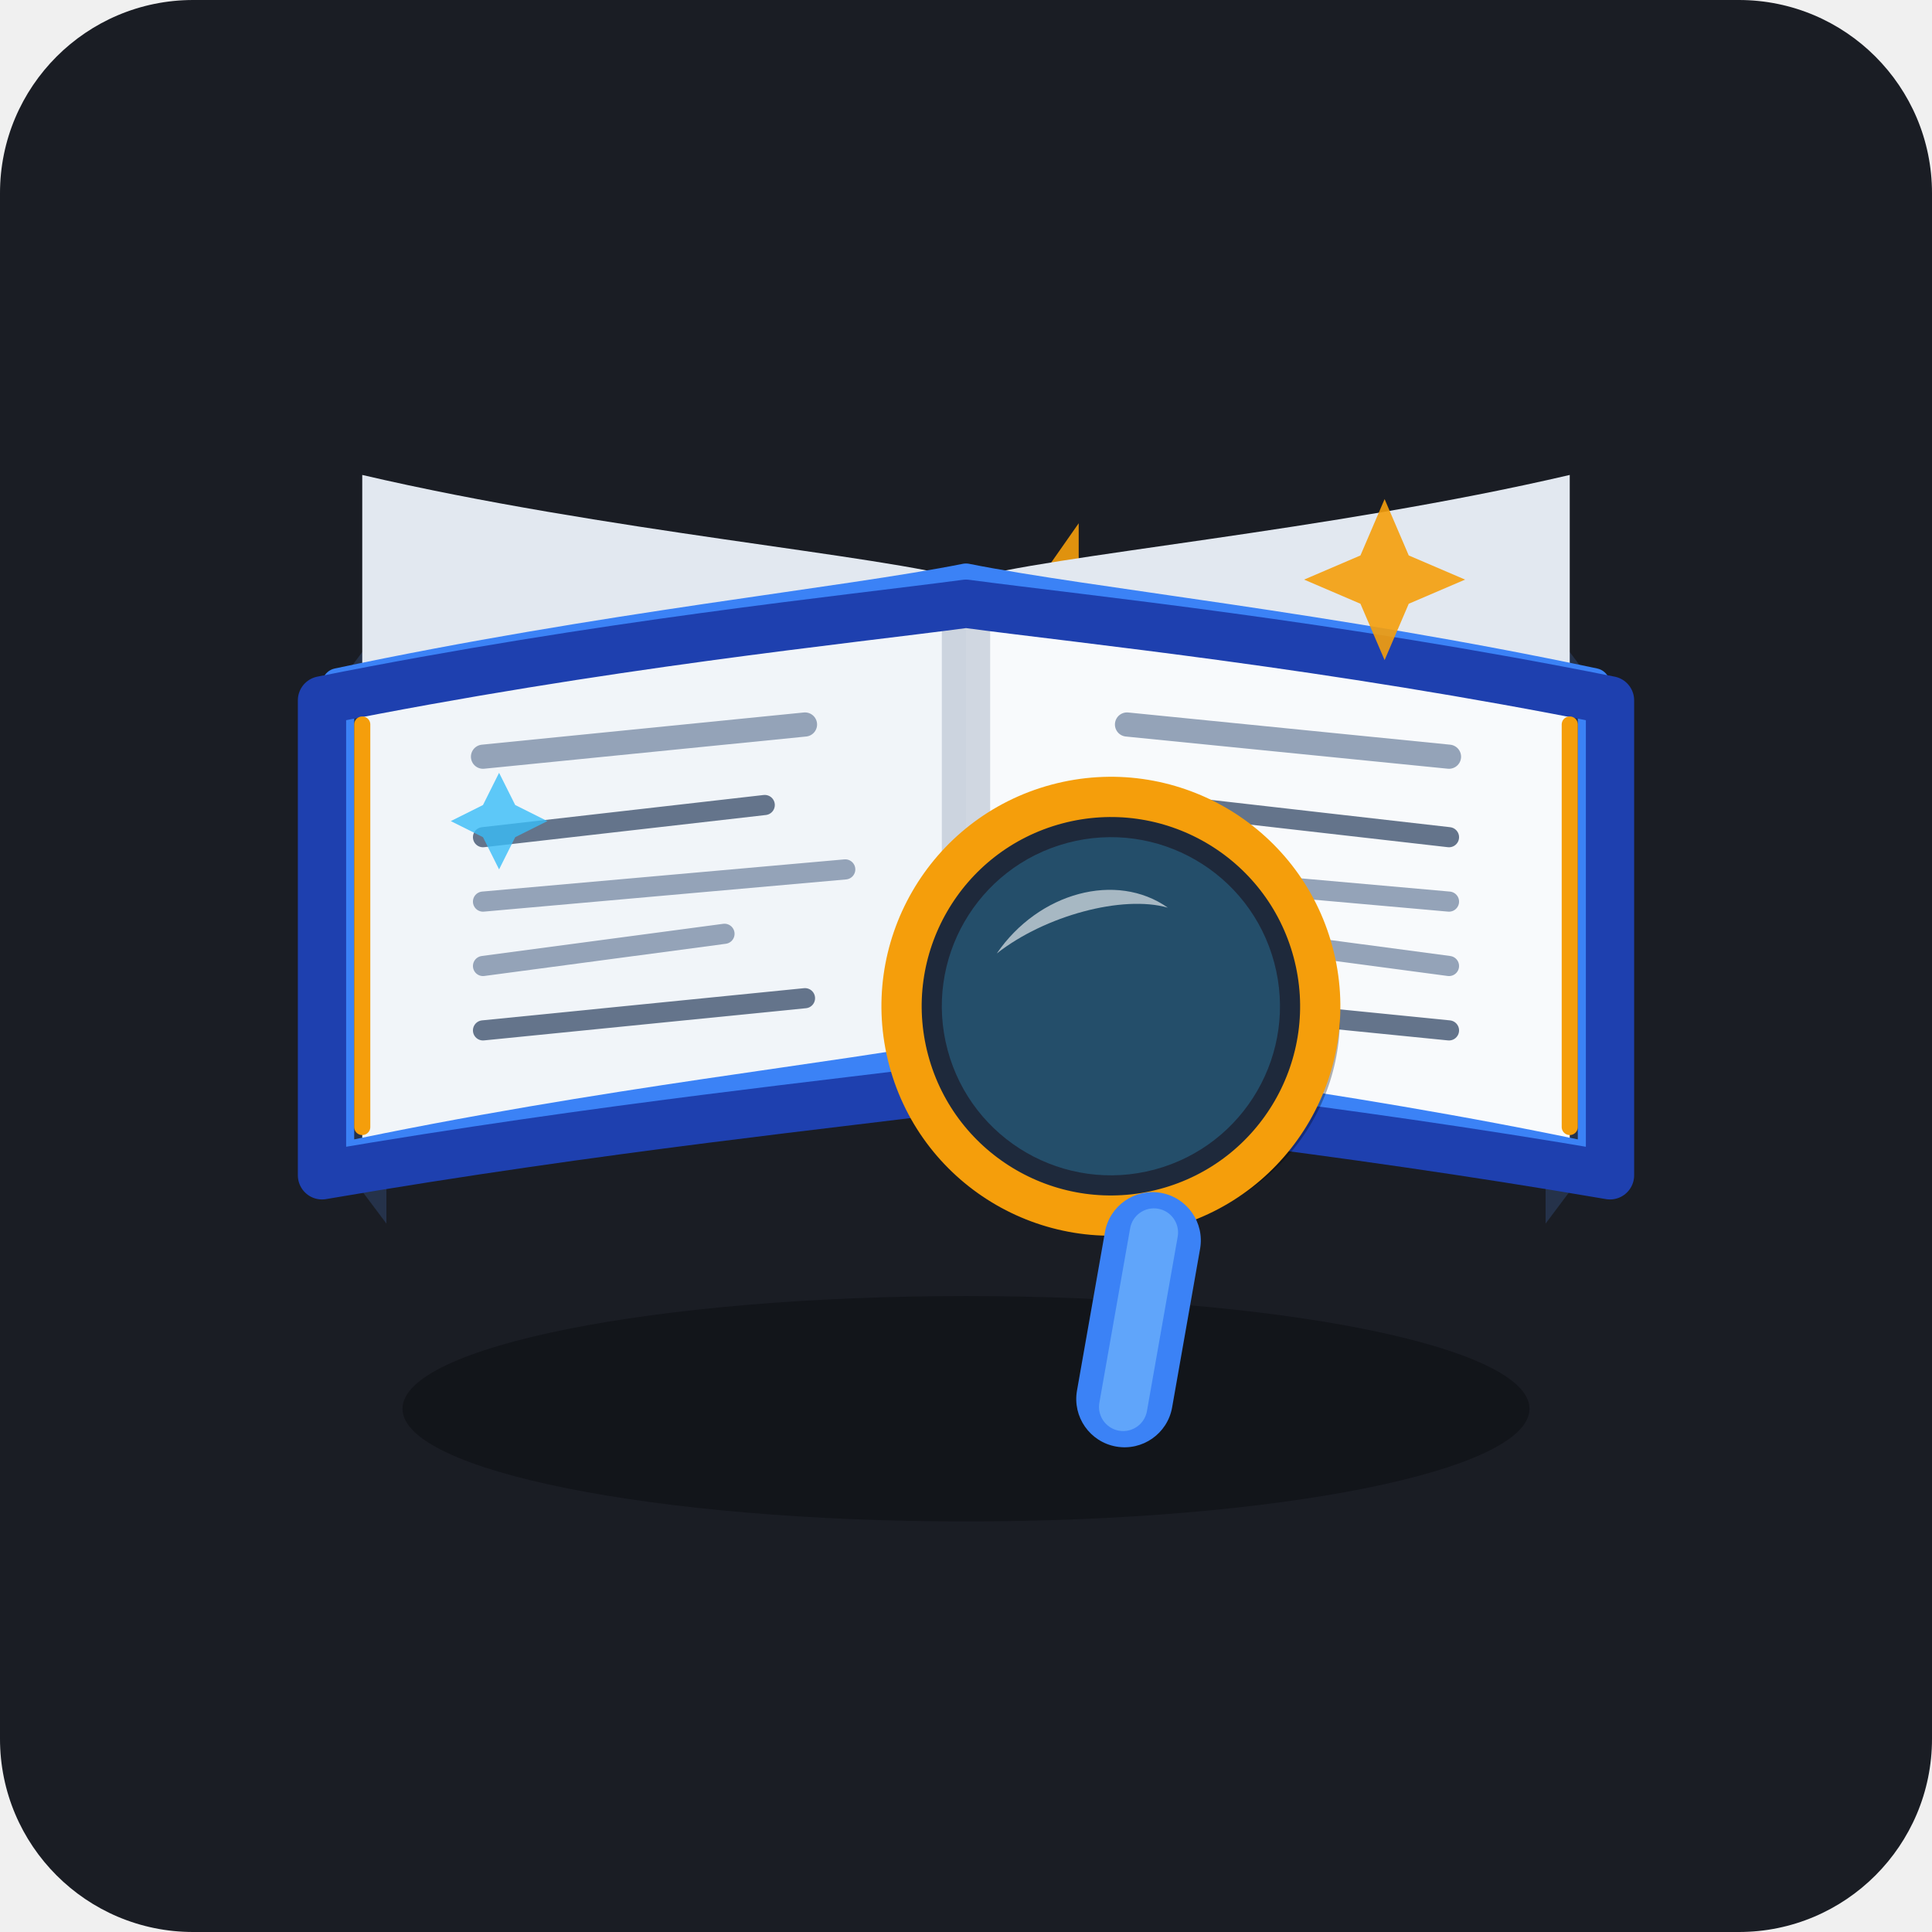
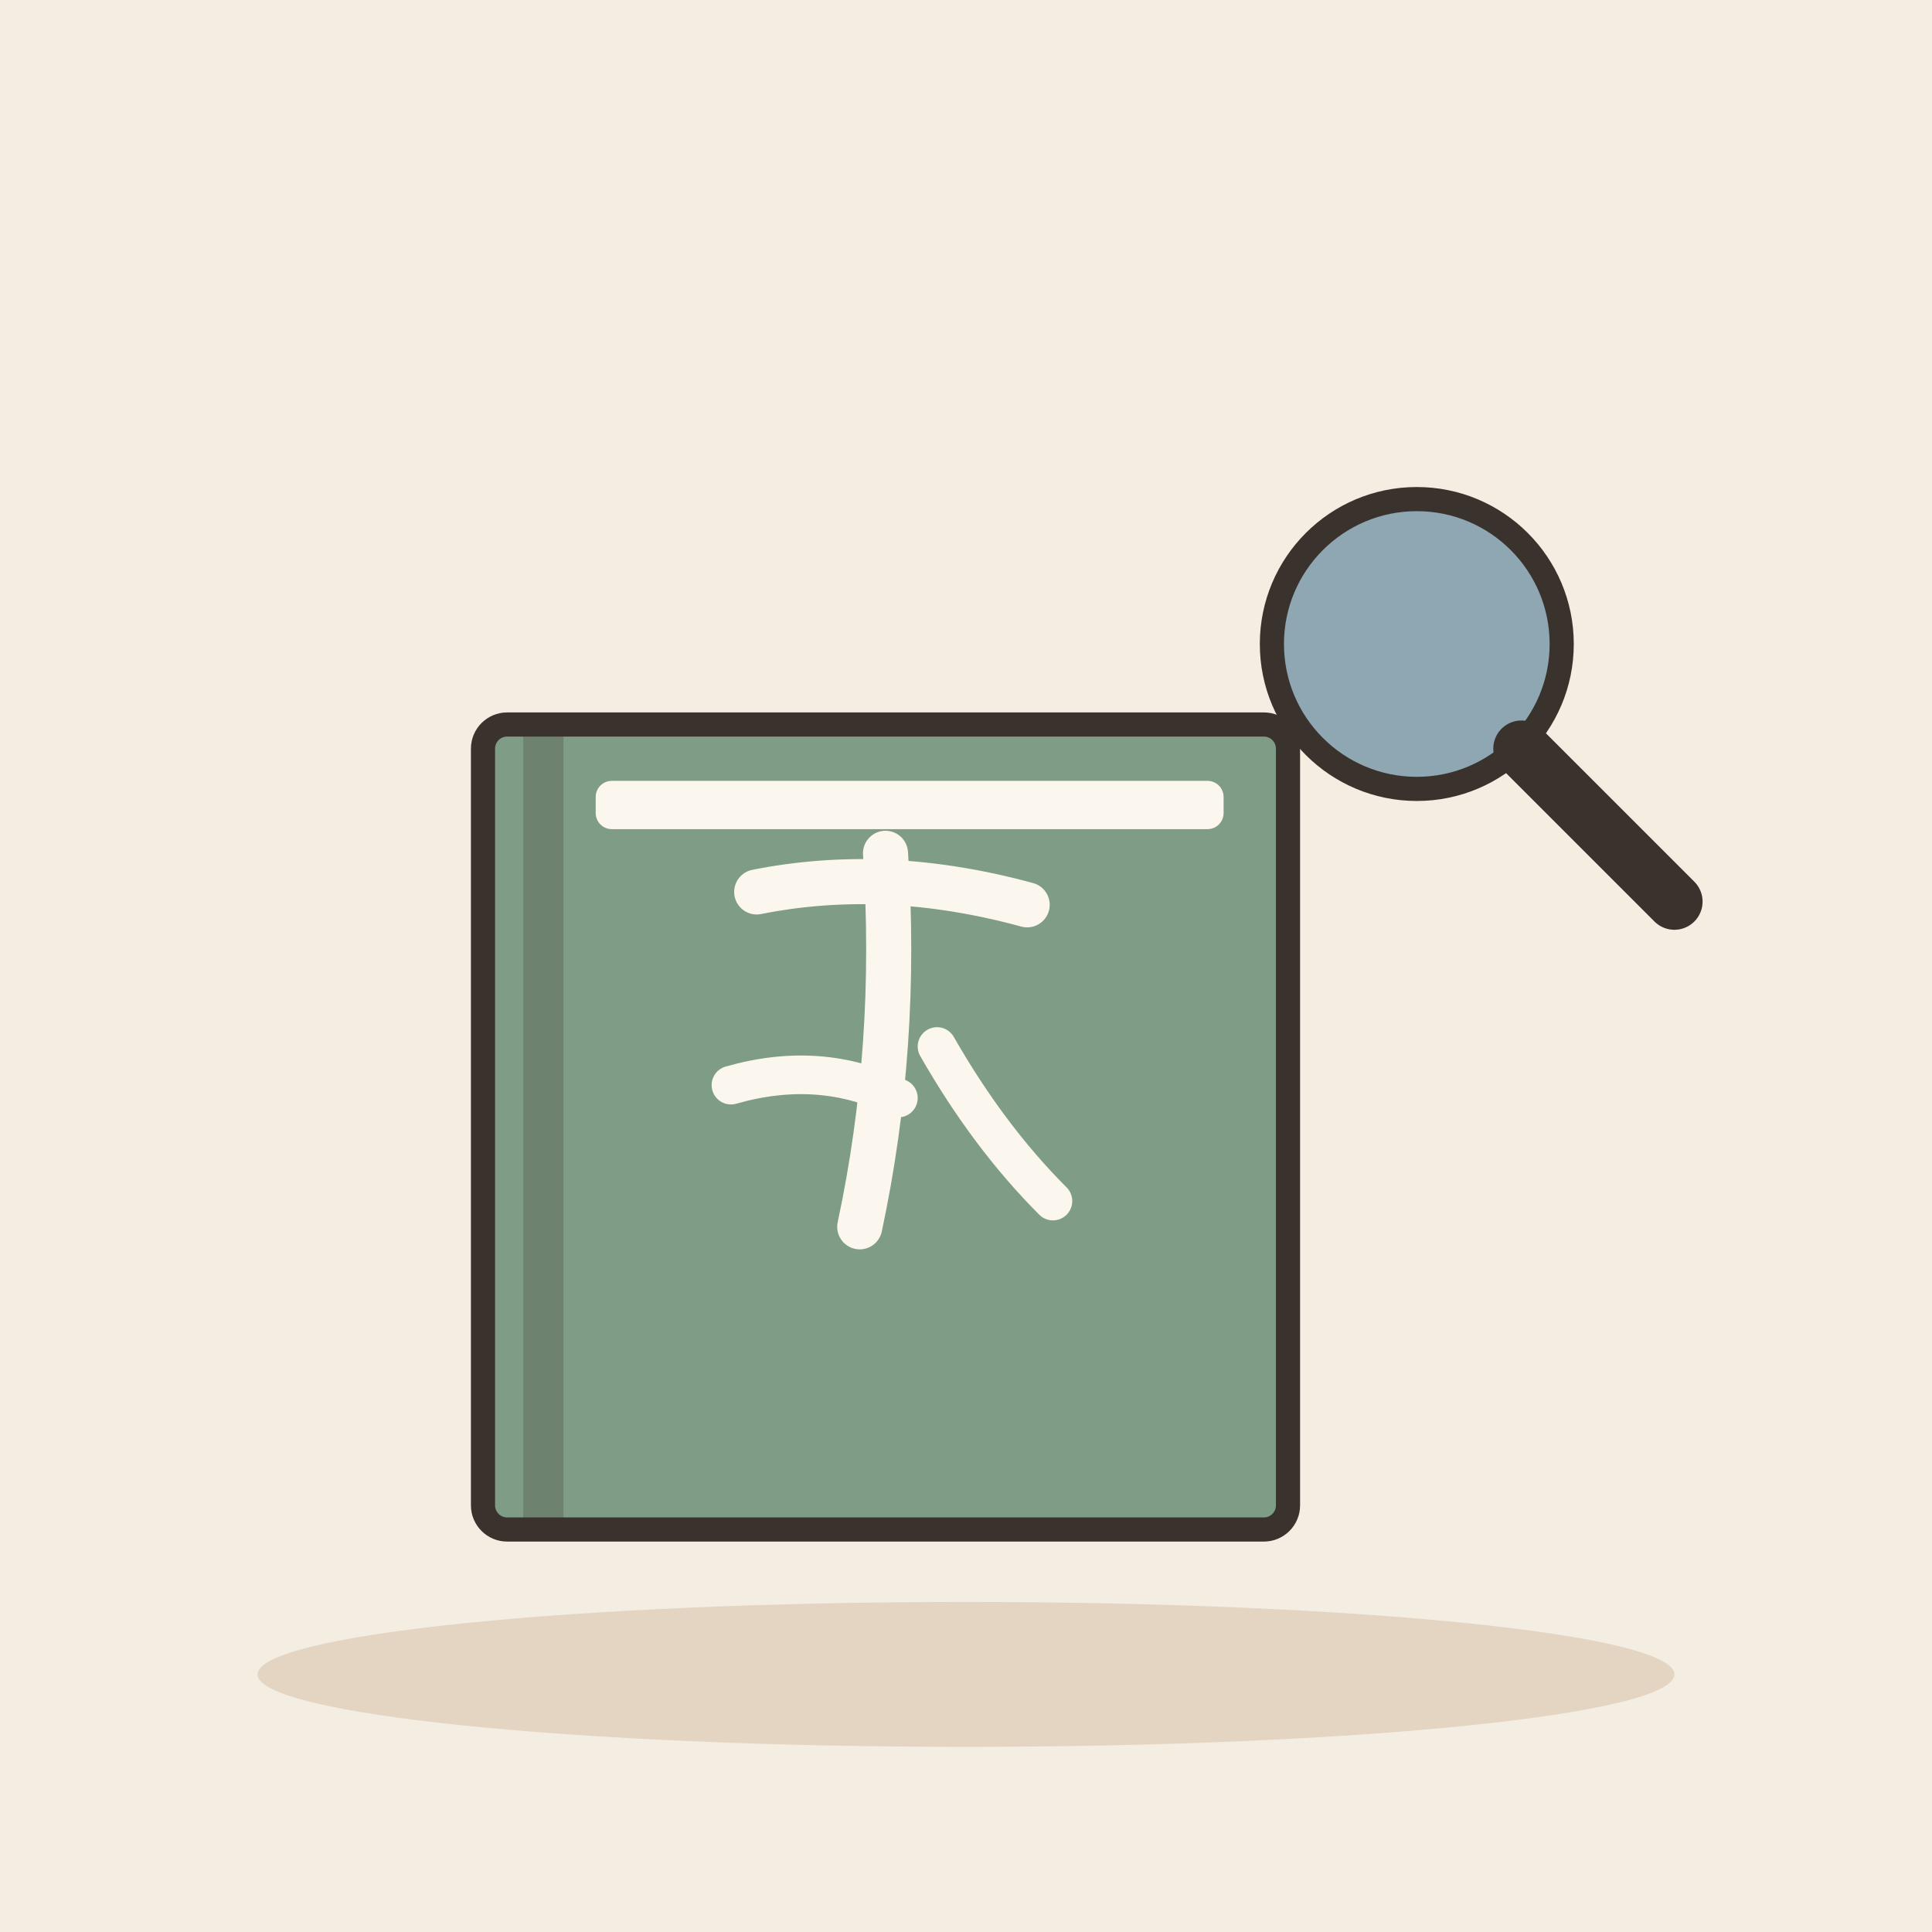
- <svg xmlns="http://www.w3.org/2000/svg" width="240" height="240" viewBox="0 0 240 240">
-   <rect width="240" height="240" rx="24" fill="#1A1D24" />
-   <g transform="translate(120, 120)">
-     <ellipse cx="0" cy="55" rx="70" ry="14" fill="#0D0F14" opacity="0.6" />
-     <path d="M 0,-35 L 14,-55 L 14,-15 Z" fill="#F59E0B" opacity="0.9" />
-     <path d="M -72,32 L -78,24 L -78,-35 L -72,-43 Z" fill="#25324A" />
-     <path d="M 72,32 L 78,24 L 78,-35 L 72,-43 Z" fill="#25324A" />
-     <path d="M -75,-35 C -45,-42 -10,-45 0,-48 C -10,-51 -45,-54 -75,-61 Z" fill="#E2E8F0" />
-     <path d="M -75,-35 L -75,24 C -45,17 -10,14 0,11 C -10,14 -45,17 -75,24 Z" fill="#CBD5E1" />
-     <path d="M -75,-35 C -45,-42 -10,-45 0,-48 L 0,11 C -10,14 -45,17 -75,24 Z" fill="#F1F5F9" />
-     <path d="M 75,-35 C 45,-42 10,-45 0,-48 C 10,-51 45,-54 75,-61 Z" fill="#E2E8F0" />
-     <path d="M 75,-35 L 75,24 C 45,17 10,14 0,11 C 10,14 45,17 75,24 Z" fill="#CBD5E1" />
-     <path d="M 75,-35 C 45,-42 10,-45 0,-48 L 0,11 C 10,14 45,17 75,24 Z" fill="#F8FAFC" />
-     <path d="M -3,-48 C -1,-48 1,-48 3,-48 L 3,11 C 1,11 -1,11 -3,11 Z" fill="#94A3B8" opacity="0.4" />
-     <path d="M -78,-35 C -45,-42 -15,-45 0,-48 C 15,-45 45,-42 78,-35 L 78,24 C 45,17 15,14 0,11 C -15,14 -45,17 -78,24 Z" fill="none" stroke="#3B82F6" stroke-width="4" stroke-linecap="round" stroke-linejoin="round" />
-     <path d="M -80,-33 L -80,26 C -45,20 -15,17 0,15 C 15,17 45,20 80,26 L 80,-33 C 45,-40 15,-43 0,-45 C -15,-43 -45,-40 -80,-33 Z" fill="none" stroke="#1E40AF" stroke-width="6" stroke-linejoin="round" />
-     <line x1="-75" y1="-30" x2="-75" y2="20" stroke="#F59E0B" stroke-width="2" stroke-linecap="round" />
-     <line x1="75" y1="-30" x2="75" y2="20" stroke="#F59E0B" stroke-width="2" stroke-linecap="round" />
-     <line x1="-60" y1="-26" x2="-20" y2="-30" stroke="#94A3B8" stroke-width="3" stroke-linecap="round" />
-     <line x1="-60" y1="-16" x2="-25" y2="-20" stroke="#64748B" stroke-width="2.5" stroke-linecap="round" />
-     <line x1="-60" y1="-8" x2="-15" y2="-12" stroke="#94A3B8" stroke-width="2.5" stroke-linecap="round" />
-     <line x1="-60" y1="0" x2="-30" y2="-4" stroke="#94A3B8" stroke-width="2.5" stroke-linecap="round" />
-     <line x1="-60" y1="8" x2="-20" y2="4" stroke="#64748B" stroke-width="2.5" stroke-linecap="round" />
-     <line x1="20" y1="-30" x2="60" y2="-26" stroke="#94A3B8" stroke-width="3" stroke-linecap="round" />
-     <line x1="25" y1="-20" x2="60" y2="-16" stroke="#64748B" stroke-width="2.5" stroke-linecap="round" />
-     <line x1="15" y1="-12" x2="60" y2="-8" stroke="#94A3B8" stroke-width="2.5" stroke-linecap="round" />
-     <line x1="30" y1="-4" x2="60" y2="0" stroke="#94A3B8" stroke-width="2.5" stroke-linecap="round" />
-     <line x1="20" y1="4" x2="60" y2="8" stroke="#64748B" stroke-width="2.5" stroke-linecap="round" />
-     <g transform="translate(18, 5) rotate(-15)">
-       <circle cx="2" cy="2" r="26" fill="#000000" opacity="0.3" />
-       <circle cx="0" cy="0" r="26" fill="#1E293B" stroke="#F59E0B" stroke-width="5" />
-       <circle cx="0" cy="0" r="21" fill="#38BDF8" fill-opacity="0.25" />
-       <path d="M -12,-10 C -5,-16 5,-16 10,-10 C 5,-13 -5,-13 -12,-10 Z" fill="#FFFFFF" opacity="0.6" />
-       <rect x="-6" y="24" width="12" height="32" rx="6" fill="#3B82F6" transform="rotate(25, 0, 24)" />
-       <rect x="-3" y="26" width="6" height="28" rx="3" fill="#60A5FA" transform="rotate(25, 0, 24)" />
-     </g>
-     <path d="M 52,-38 L 55,-45 L 62,-48 L 55,-51 L 52,-58 L 49,-51 L 42,-48 L 49,-45 Z" fill="#F59E0B" opacity="0.9" />
-     <path d="M -58,-12 L -56,-16 L -52,-18 L -56,-20 L -58,-24 L -60,-20 L -64,-18 L -60,-16 Z" fill="#38BDF8" opacity="0.8" />
+ <svg xmlns="http://www.w3.org/2000/svg" viewBox="0 0 240 240" data-style="editorial">
+   <rect width="240" height="240" fill="#F4EDE2" />
+   <ellipse cx="120" cy="208" rx="88" ry="9" fill="#E3D5C1" />
+   <g transform="translate(110 140)">
+     <rect x="-50" y="-50" width="100" height="100" rx="3" fill="#7E9C86" stroke="#3A332D" stroke-width="3" stroke-linecap="round" stroke-linejoin="round" />
+     <rect x="-45" y="-50" width="5" height="100" rx="0" fill="#3A332D" opacity="0.25" />
+     <rect x="-36" y="-43" width="78" height="6" rx="2" fill="#FBF6EE" />
+   </g>
+   <g transform="translate(110 130) scale(0.8 0.8)">
+     <path d="M-20 -24Q0 -28 22 -22" fill="none" stroke="#FBF6EE" stroke-width="7" stroke-linecap="round" stroke-linejoin="round" />
+     <path d="M0 -30Q2 0 -4 28" fill="none" stroke="#FBF6EE" stroke-width="7" stroke-linecap="round" stroke-linejoin="round" />
+     <path d="M-24 6Q-10 2 2 8" fill="none" stroke="#FBF6EE" stroke-width="6" stroke-linecap="round" stroke-linejoin="round" />
+     <path d="M8 0Q16 14 26 24" fill="none" stroke="#FBF6EE" stroke-width="6" stroke-linecap="round" stroke-linejoin="round" />
+   </g>
+   <g transform="translate(176 80)">
+     <circle cx="0" cy="0" r="18" fill="#8FA7B3" stroke="#3A332D" stroke-width="3" stroke-linecap="round" stroke-linejoin="round" />
+     <path d="M13 13L32 32" stroke="#3A332D" stroke-width="7" stroke-linecap="round" fill="none" />
  </g>
</svg>
